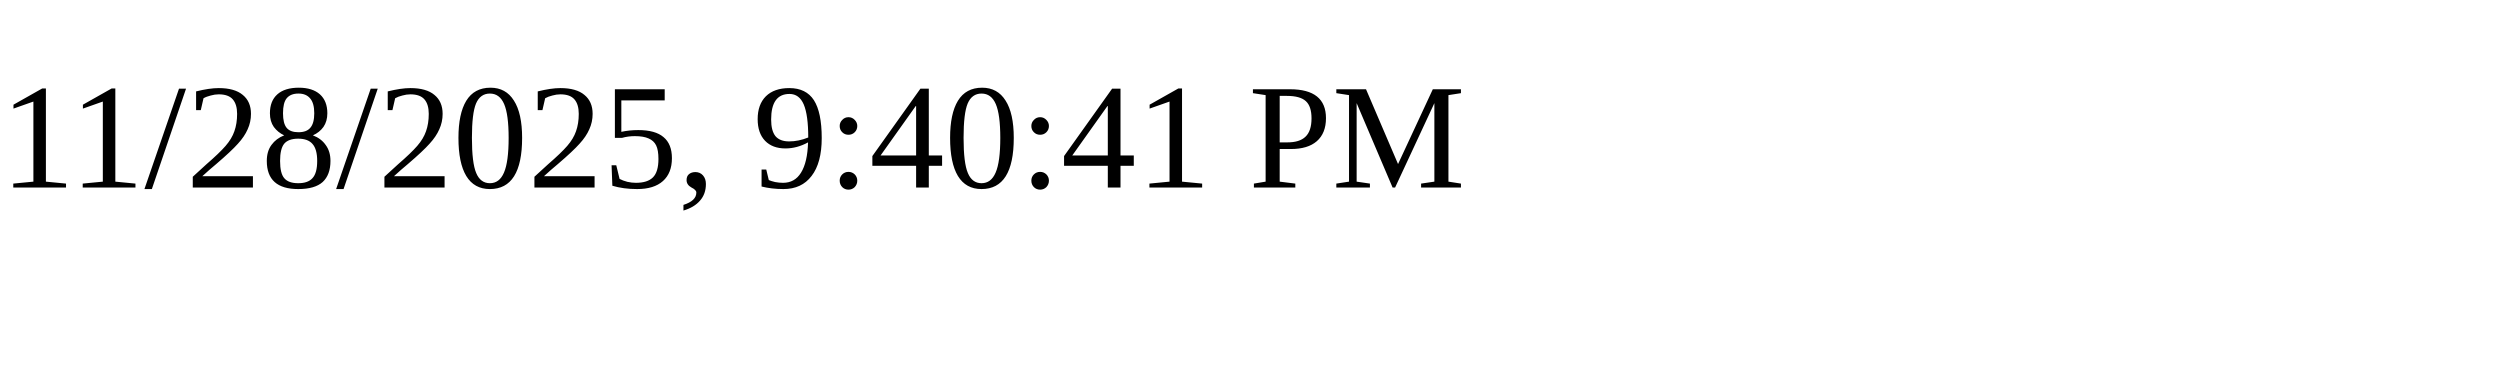
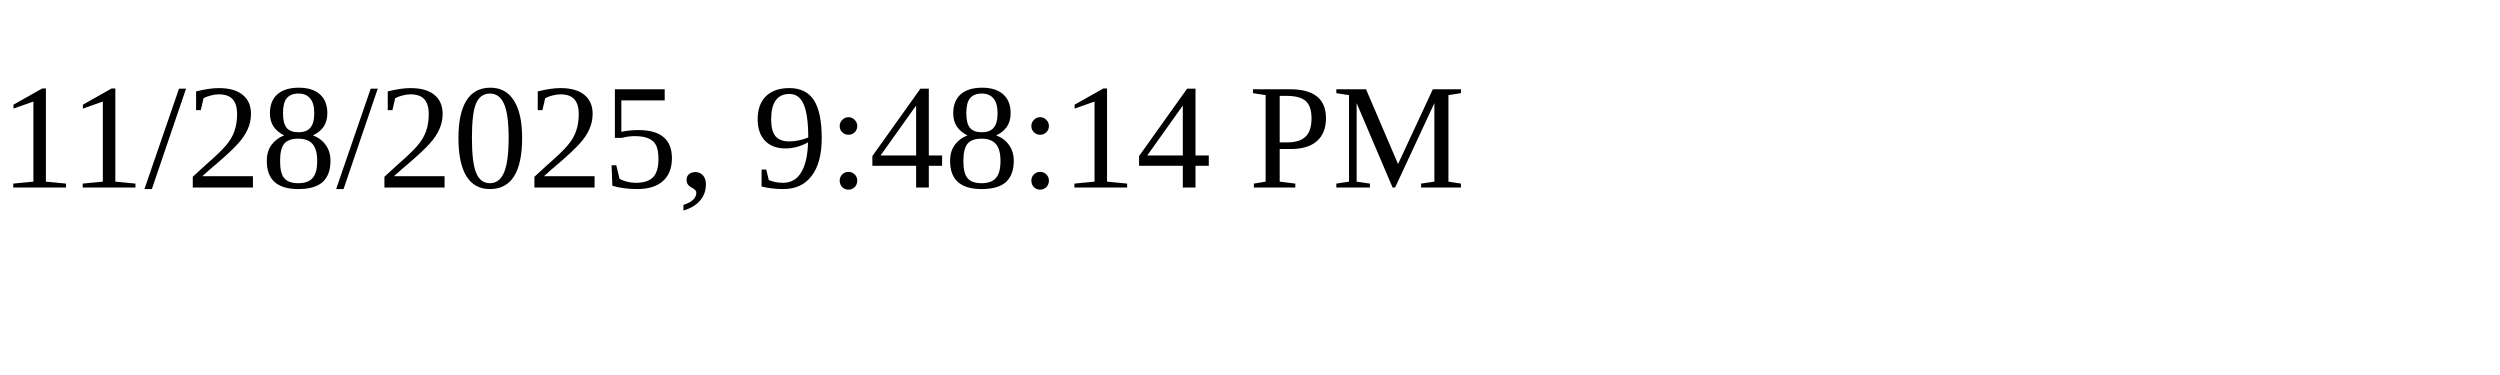
<svg xmlns="http://www.w3.org/2000/svg" height="30" width="200">
-   <text x="0" y="15">11/28/2025, 9:40:41 PM</text>
+   <text x="0" y="15">11/28/2025, 9:48:14 PM</text>
</svg>
